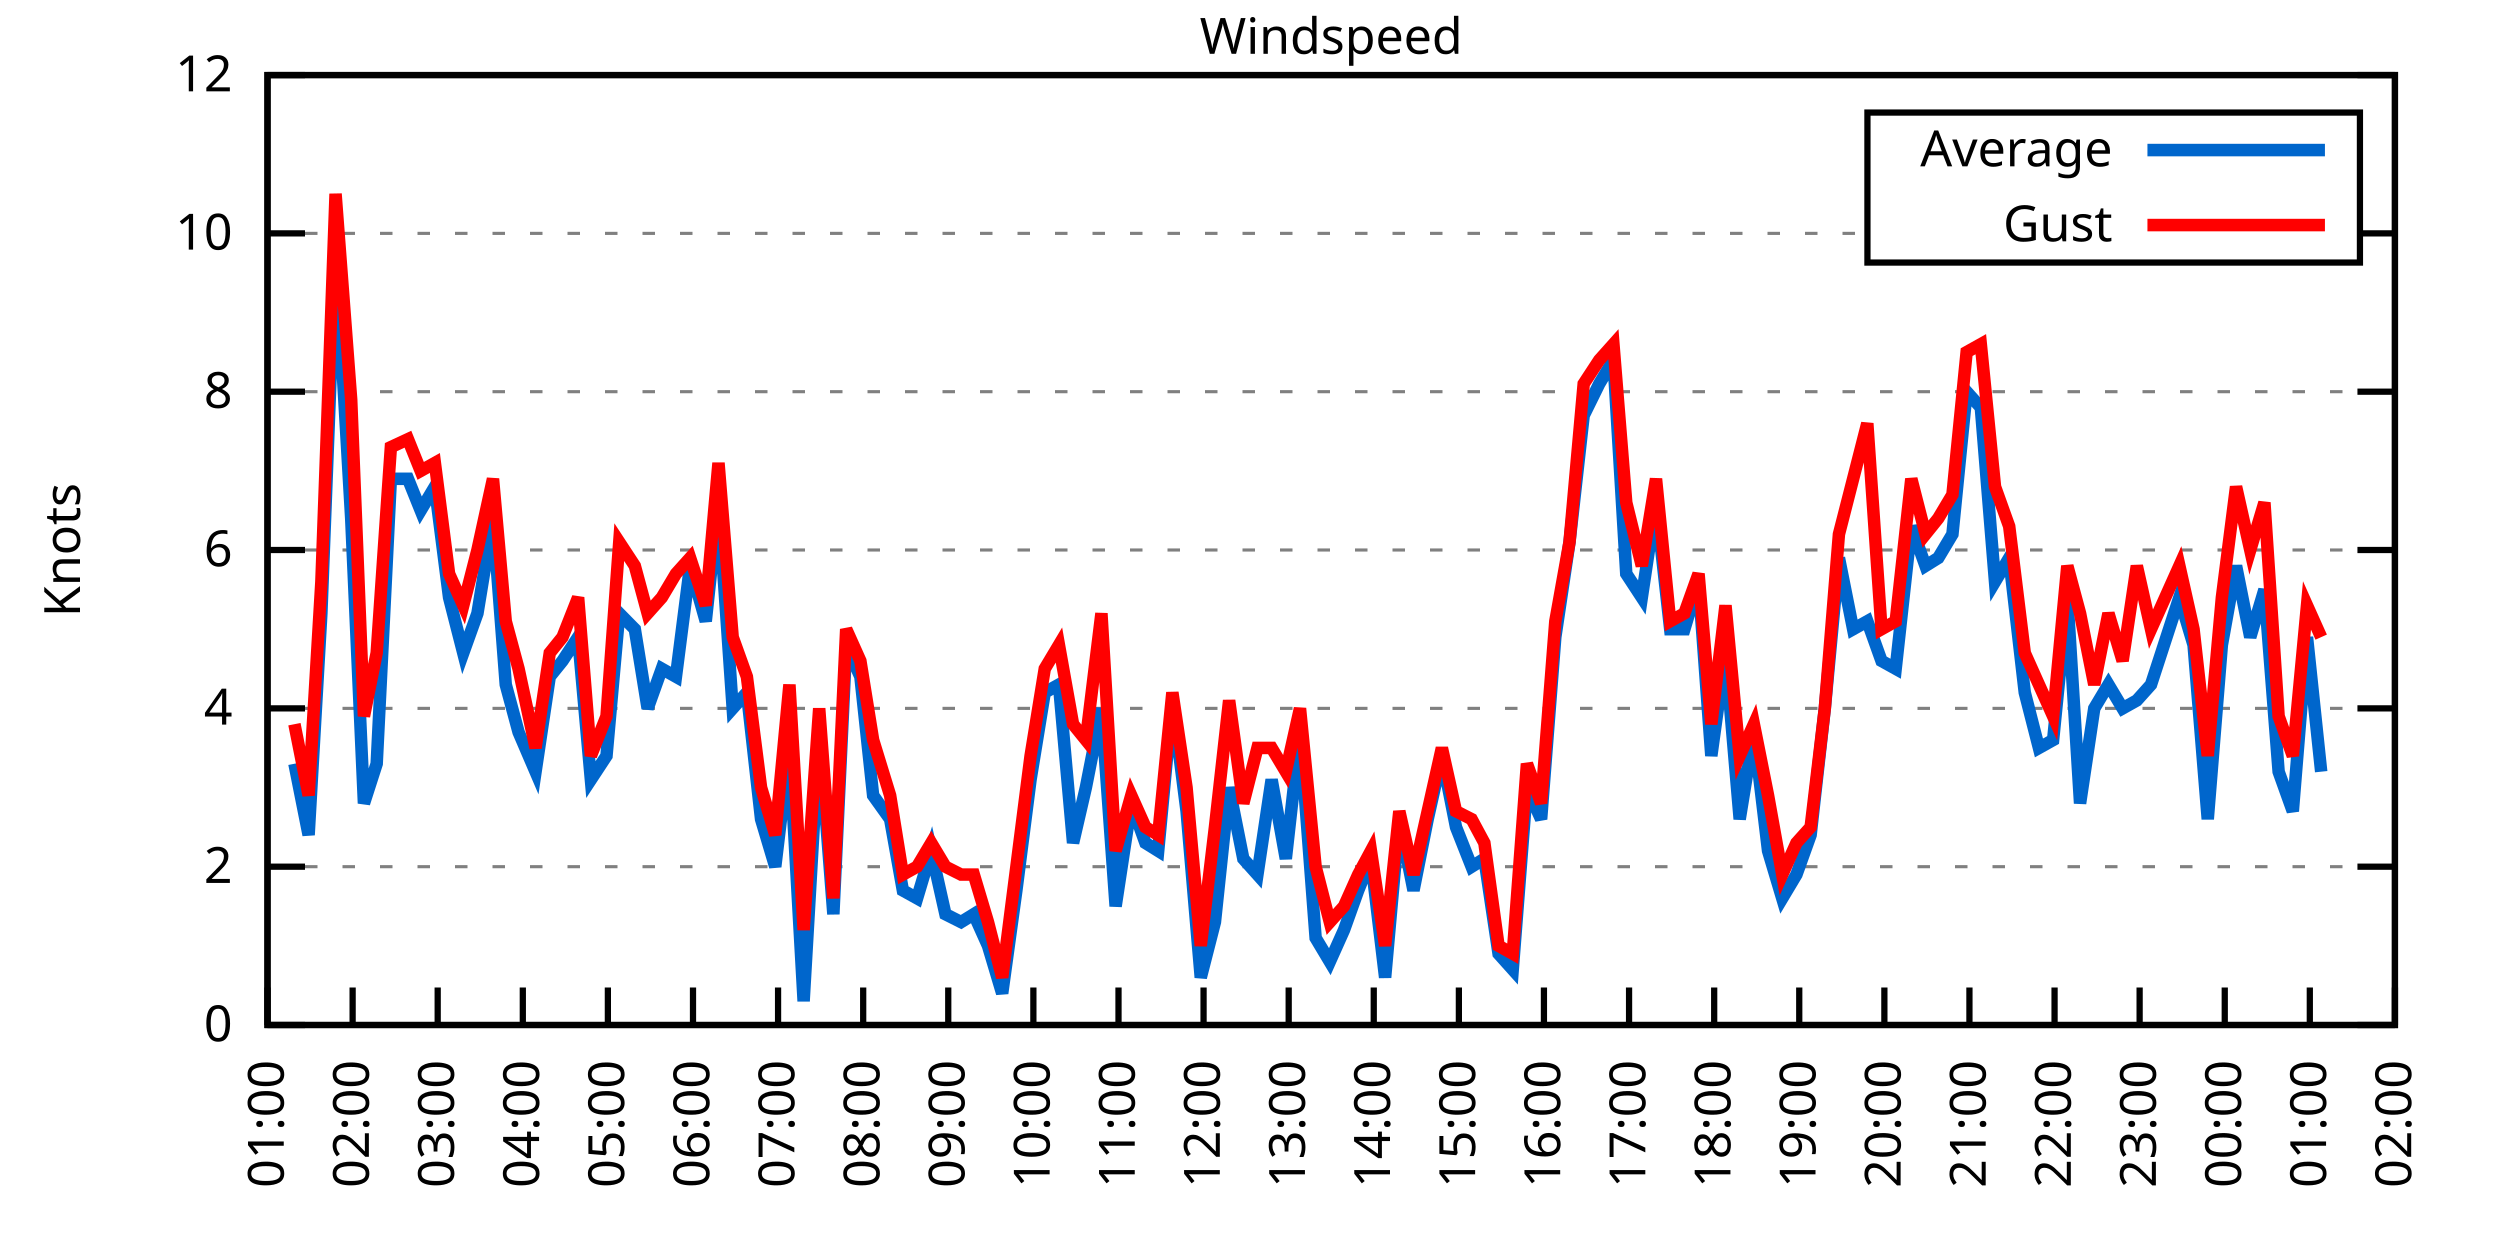
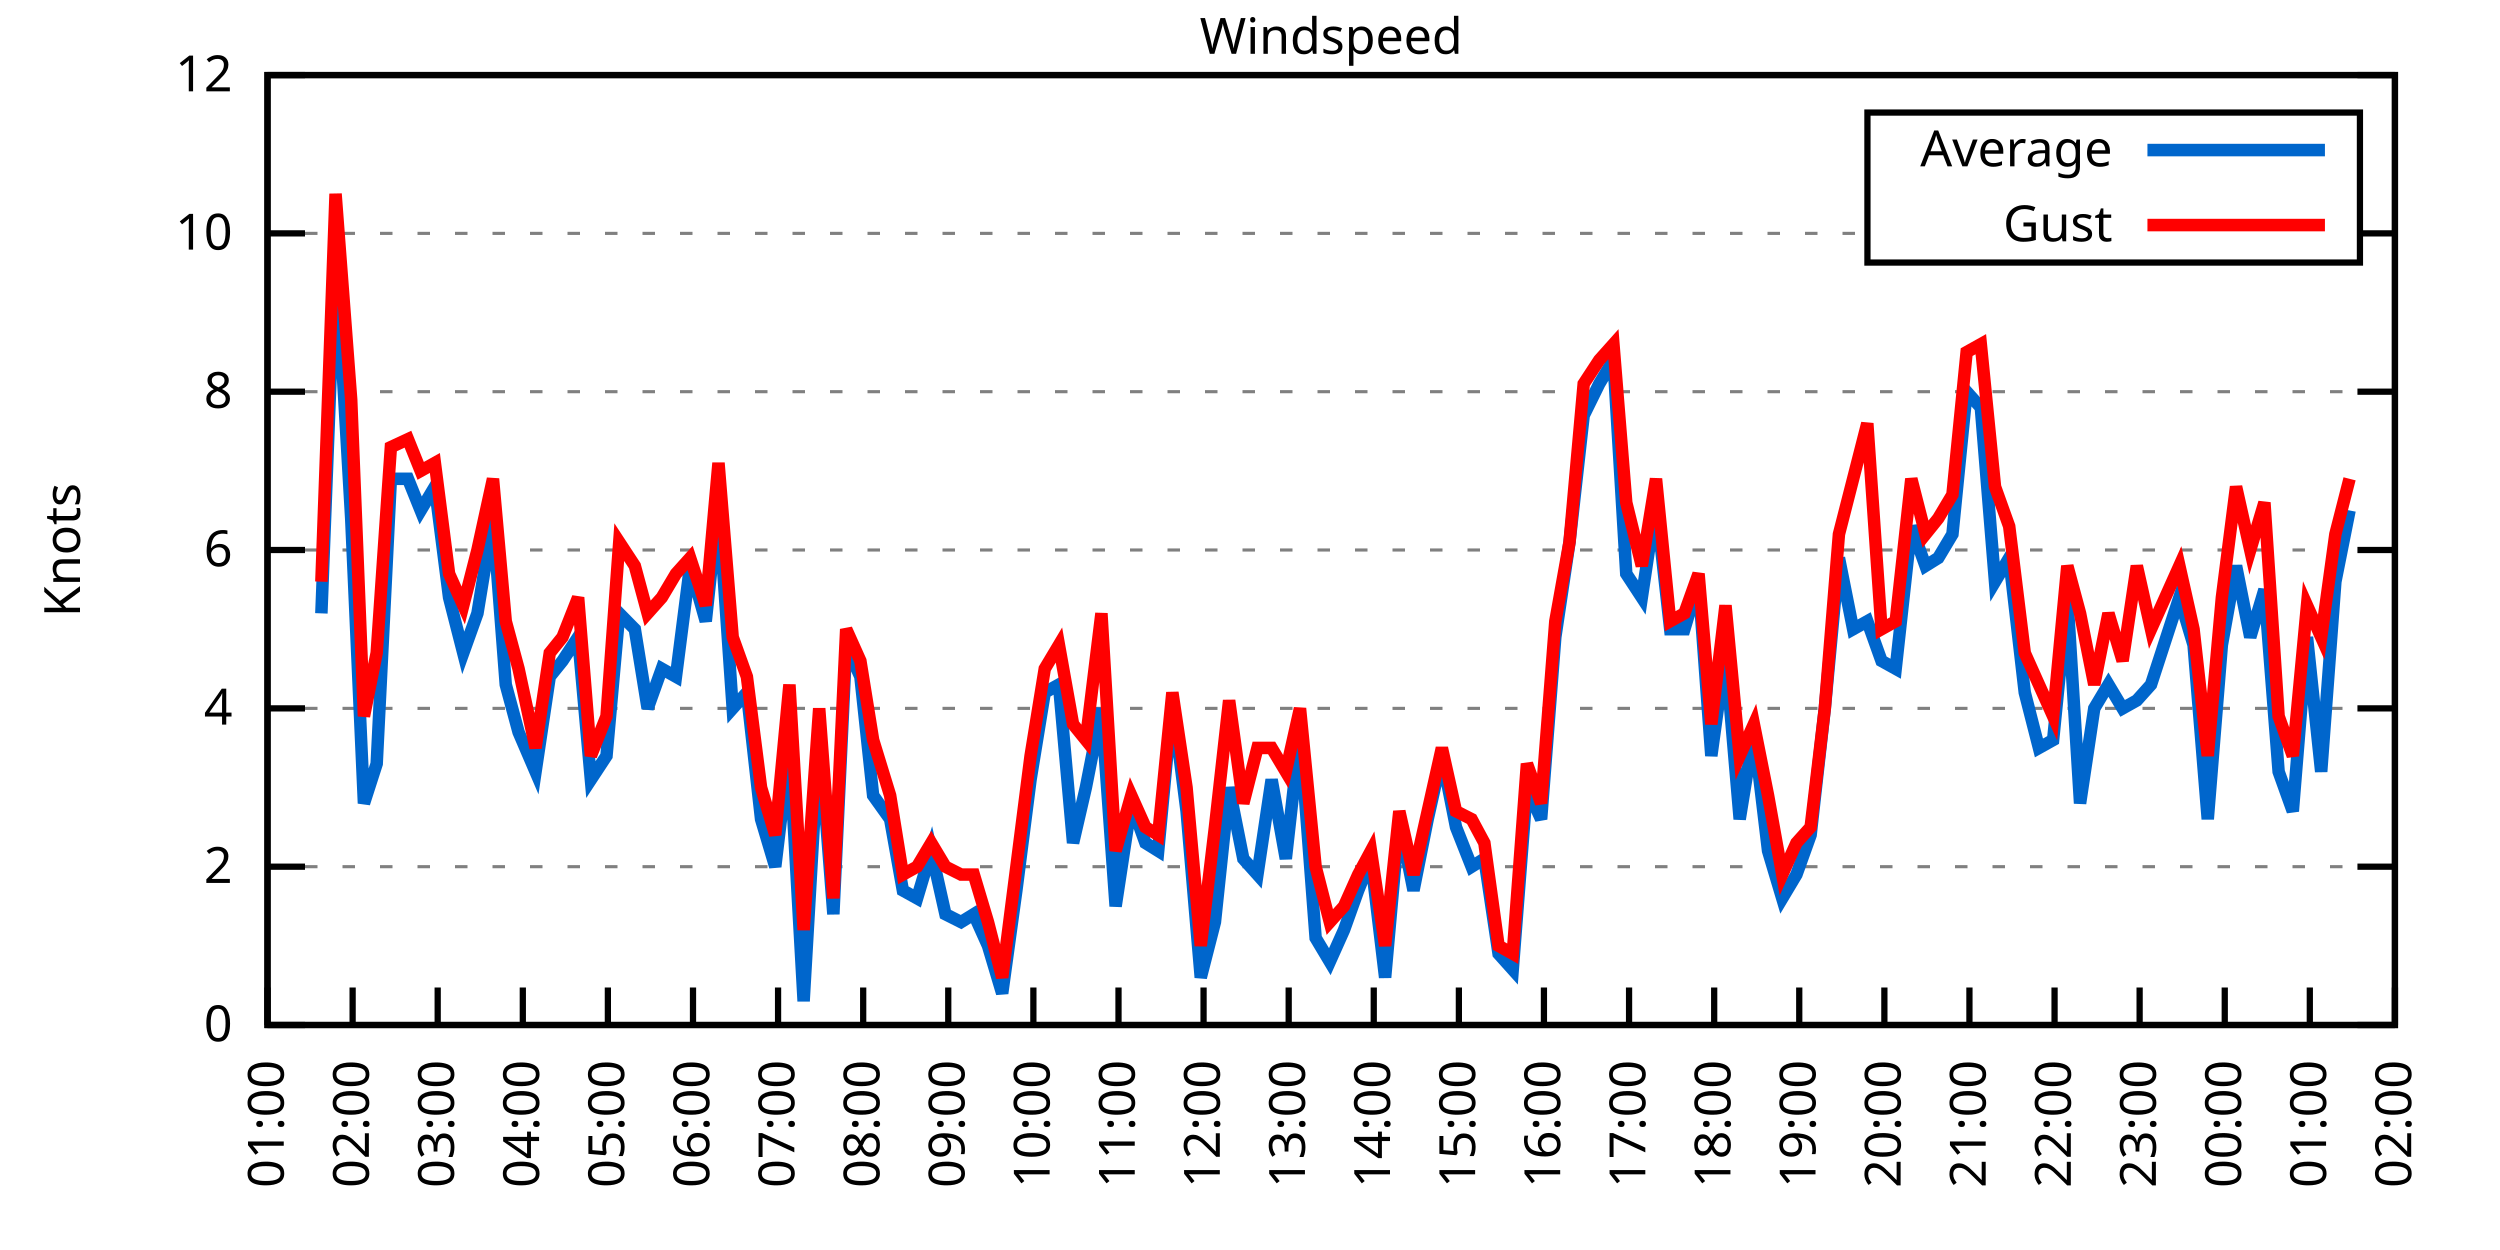
<svg xmlns="http://www.w3.org/2000/svg" xmlns:xlink="http://www.w3.org/1999/xlink" width="400" height="200" viewBox="0 0 400 200">
  <g id="gnuplot_canvas">
    <rect x="0" y="0" width="400" height="200" fill="none" />
    <defs>
      <circle id="gpDot" r="0.5" stroke-width="0.5" stroke="currentColor" />
      <path id="gpPt0" stroke-width="0.333" stroke="currentColor" d="M-1,0 h2 M0,-1 v2" />
      <path id="gpPt1" stroke-width="0.333" stroke="currentColor" d="M-1,-1 L1,1 M1,-1 L-1,1" />
      <path id="gpPt2" stroke-width="0.333" stroke="currentColor" d="M-1,0 L1,0 M0,-1 L0,1 M-1,-1 L1,1 M-1,1 L1,-1" />
      <rect id="gpPt3" stroke-width="0.333" stroke="currentColor" x="-1" y="-1" width="2" height="2" />
      <rect id="gpPt4" stroke-width="0.333" stroke="currentColor" fill="currentColor" x="-1" y="-1" width="2" height="2" />
      <circle id="gpPt5" stroke-width="0.333" stroke="currentColor" cx="0" cy="0" r="1" />
      <use xlink:href="#gpPt5" id="gpPt6" fill="currentColor" stroke="none" />
      <path id="gpPt7" stroke-width="0.333" stroke="currentColor" d="M0,-1.33 L-1.33,0.67 L1.33,0.67 z" />
      <use xlink:href="#gpPt7" id="gpPt8" fill="currentColor" stroke="none" />
      <use xlink:href="#gpPt7" id="gpPt9" stroke="currentColor" transform="rotate(180)" />
      <use xlink:href="#gpPt9" id="gpPt10" fill="currentColor" stroke="none" />
      <use xlink:href="#gpPt3" id="gpPt11" stroke="currentColor" transform="rotate(45)" />
      <use xlink:href="#gpPt11" id="gpPt12" fill="currentColor" stroke="none" />
      <path id="gpPt13" stroke-width="0.333" stroke="currentColor" d="M0,1.330 L1.265,0.411 L0.782,-1.067 L-0.782,-1.076 L-1.265,0.411 z" />
      <use xlink:href="#gpPt13" id="gpPt14" fill="currentColor" stroke="none" />
      <filter id="textbox" filterUnits="objectBoundingBox" x="0" y="0" height="1" width="1">
        <feFlood flood-color="white" flood-opacity="1" result="bgnd" />
        <feComposite in="SourceGraphic" in2="bgnd" operator="atop" />
      </filter>
      <filter id="greybox" filterUnits="objectBoundingBox" x="0" y="0" height="1" width="1">
        <feFlood flood-color="lightgrey" flood-opacity="1" result="grey" />
        <feComposite in="SourceGraphic" in2="grey" operator="atop" />
      </filter>
    </defs>
    <g fill="none" color="white" stroke="currentColor" stroke-width="1.00" stroke-linecap="butt" stroke-linejoin="miter">
</g>
    <g fill="none" color="black" stroke="currentColor" stroke-width="1.00" stroke-linecap="butt" stroke-linejoin="miter">
      <g stroke="none" shape-rendering="crispEdges">
        <polygon fill="rgb(255, 255, 255)" points="42.80,164.00 383.18,164.00 383.18,12.02 42.80,12.02 " />
      </g>
    </g>
    <g fill="none" color="black" stroke="currentColor" stroke-width="1.00" stroke-linecap="butt" stroke-linejoin="miter">
</g>
    <g fill="none" color="black" stroke="black" stroke-width="0.50" stroke-linecap="butt" stroke-linejoin="miter">
</g>
    <g fill="none" color="gray" stroke="currentColor" stroke-width="0.50" stroke-linecap="butt" stroke-linejoin="miter">
      <path stroke="gray" stroke-dasharray="2,4" class="gridline" d="M42.80,164.00 L383.19,164.00  " />
    </g>
    <g fill="none" color="gray" stroke="gray" stroke-width="1.00" stroke-linecap="butt" stroke-linejoin="miter">
</g>
    <g fill="none" color="black" stroke="currentColor" stroke-width="1.00" stroke-linecap="butt" stroke-linejoin="miter">
      <path stroke="black" d="M42.80,164.00 L48.80,164.00 M383.19,164.00 L377.19,164.00  " />
      <g transform="translate(37.20,166.60)" stroke="none" fill="black" font-family="Sans" font-size="8.00" text-anchor="end">
        <text>
          <tspan font-family="Sans"> 0</tspan>
        </text>
      </g>
    </g>
    <g fill="none" color="black" stroke="currentColor" stroke-width="1.00" stroke-linecap="butt" stroke-linejoin="miter">
</g>
    <g fill="none" color="black" stroke="black" stroke-width="0.50" stroke-linecap="butt" stroke-linejoin="miter">
</g>
    <g fill="none" color="gray" stroke="currentColor" stroke-width="0.50" stroke-linecap="butt" stroke-linejoin="miter">
      <path stroke="gray" stroke-dasharray="2,4" class="gridline" d="M42.80,138.67 L383.19,138.67  " />
    </g>
    <g fill="none" color="gray" stroke="gray" stroke-width="1.00" stroke-linecap="butt" stroke-linejoin="miter">
</g>
    <g fill="none" color="black" stroke="currentColor" stroke-width="1.00" stroke-linecap="butt" stroke-linejoin="miter">
      <path stroke="black" d="M42.80,138.67 L48.80,138.67 M383.19,138.67 L377.19,138.67  " />
      <g transform="translate(37.20,141.27)" stroke="none" fill="black" font-family="Sans" font-size="8.00" text-anchor="end">
        <text>
          <tspan font-family="Sans"> 2</tspan>
        </text>
      </g>
    </g>
    <g fill="none" color="black" stroke="currentColor" stroke-width="1.00" stroke-linecap="butt" stroke-linejoin="miter">
</g>
    <g fill="none" color="black" stroke="black" stroke-width="0.50" stroke-linecap="butt" stroke-linejoin="miter">
</g>
    <g fill="none" color="gray" stroke="currentColor" stroke-width="0.50" stroke-linecap="butt" stroke-linejoin="miter">
      <path stroke="gray" stroke-dasharray="2,4" class="gridline" d="M42.80,113.34 L383.19,113.34  " />
    </g>
    <g fill="none" color="gray" stroke="gray" stroke-width="1.00" stroke-linecap="butt" stroke-linejoin="miter">
</g>
    <g fill="none" color="black" stroke="currentColor" stroke-width="1.00" stroke-linecap="butt" stroke-linejoin="miter">
      <path stroke="black" d="M42.80,113.34 L48.80,113.34 M383.19,113.34 L377.19,113.34  " />
      <g transform="translate(37.20,115.94)" stroke="none" fill="black" font-family="Sans" font-size="8.00" text-anchor="end">
        <text>
          <tspan font-family="Sans"> 4</tspan>
        </text>
      </g>
    </g>
    <g fill="none" color="black" stroke="currentColor" stroke-width="1.00" stroke-linecap="butt" stroke-linejoin="miter">
</g>
    <g fill="none" color="black" stroke="black" stroke-width="0.50" stroke-linecap="butt" stroke-linejoin="miter">
</g>
    <g fill="none" color="gray" stroke="currentColor" stroke-width="0.50" stroke-linecap="butt" stroke-linejoin="miter">
      <path stroke="gray" stroke-dasharray="2,4" class="gridline" d="M42.80,88.00 L383.19,88.00  " />
    </g>
    <g fill="none" color="gray" stroke="gray" stroke-width="1.00" stroke-linecap="butt" stroke-linejoin="miter">
</g>
    <g fill="none" color="black" stroke="currentColor" stroke-width="1.00" stroke-linecap="butt" stroke-linejoin="miter">
      <path stroke="black" d="M42.80,88.00 L48.80,88.00 M383.19,88.00 L377.19,88.00  " />
      <g transform="translate(37.20,90.60)" stroke="none" fill="black" font-family="Sans" font-size="8.00" text-anchor="end">
        <text>
          <tspan font-family="Sans"> 6</tspan>
        </text>
      </g>
    </g>
    <g fill="none" color="black" stroke="currentColor" stroke-width="1.00" stroke-linecap="butt" stroke-linejoin="miter">
</g>
    <g fill="none" color="black" stroke="black" stroke-width="0.50" stroke-linecap="butt" stroke-linejoin="miter">
</g>
    <g fill="none" color="gray" stroke="currentColor" stroke-width="0.50" stroke-linecap="butt" stroke-linejoin="miter">
      <path stroke="gray" stroke-dasharray="2,4" class="gridline" d="M42.80,62.67 L383.19,62.67  " />
    </g>
    <g fill="none" color="gray" stroke="gray" stroke-width="1.00" stroke-linecap="butt" stroke-linejoin="miter">
</g>
    <g fill="none" color="black" stroke="currentColor" stroke-width="1.00" stroke-linecap="butt" stroke-linejoin="miter">
      <path stroke="black" d="M42.80,62.67 L48.80,62.67 M383.19,62.67 L377.19,62.67  " />
      <g transform="translate(37.20,65.27)" stroke="none" fill="black" font-family="Sans" font-size="8.00" text-anchor="end">
        <text>
          <tspan font-family="Sans"> 8</tspan>
        </text>
      </g>
    </g>
    <g fill="none" color="black" stroke="currentColor" stroke-width="1.00" stroke-linecap="butt" stroke-linejoin="miter">
</g>
    <g fill="none" color="black" stroke="black" stroke-width="0.50" stroke-linecap="butt" stroke-linejoin="miter">
</g>
    <g fill="none" color="gray" stroke="currentColor" stroke-width="0.50" stroke-linecap="butt" stroke-linejoin="miter">
      <path stroke="gray" stroke-dasharray="2,4" class="gridline" d="M42.80,37.34 L298.79,37.34 M377.59,37.34 L383.19,37.34  " />
    </g>
    <g fill="none" color="gray" stroke="gray" stroke-width="1.00" stroke-linecap="butt" stroke-linejoin="miter">
</g>
    <g fill="none" color="black" stroke="currentColor" stroke-width="1.00" stroke-linecap="butt" stroke-linejoin="miter">
      <path stroke="black" d="M42.80,37.34 L48.80,37.34 M383.19,37.34 L377.19,37.34  " />
      <g transform="translate(37.20,39.94)" stroke="none" fill="black" font-family="Sans" font-size="8.00" text-anchor="end">
        <text>
          <tspan font-family="Sans"> 10</tspan>
        </text>
      </g>
    </g>
    <g fill="none" color="black" stroke="currentColor" stroke-width="1.00" stroke-linecap="butt" stroke-linejoin="miter">
</g>
    <g fill="none" color="black" stroke="black" stroke-width="0.50" stroke-linecap="butt" stroke-linejoin="miter">
</g>
    <g fill="none" color="gray" stroke="currentColor" stroke-width="0.50" stroke-linecap="butt" stroke-linejoin="miter">
      <path stroke="gray" stroke-dasharray="2,4" class="gridline" d="M42.80,12.01 L383.19,12.01  " />
    </g>
    <g fill="none" color="gray" stroke="gray" stroke-width="1.00" stroke-linecap="butt" stroke-linejoin="miter">
</g>
    <g fill="none" color="black" stroke="currentColor" stroke-width="1.00" stroke-linecap="butt" stroke-linejoin="miter">
      <path stroke="black" d="M42.80,12.01 L48.80,12.01 M383.19,12.01 L377.19,12.01  " />
      <g transform="translate(37.20,14.61)" stroke="none" fill="black" font-family="Sans" font-size="8.00" text-anchor="end">
        <text>
          <tspan font-family="Sans"> 12</tspan>
        </text>
      </g>
    </g>
    <g fill="none" color="black" stroke="currentColor" stroke-width="1.00" stroke-linecap="butt" stroke-linejoin="miter">
      <path stroke="black" d="M42.80,164.00 L42.80,158.00  " />
      <g transform="translate(45.40,169.60) rotate(270.00)" stroke="none" fill="black" font-family="Sans" font-size="8.00" text-anchor="end">
        <text>
          <tspan font-family="Sans">01:00</tspan>
        </text>
      </g>
    </g>
    <g fill="none" color="black" stroke="currentColor" stroke-width="1.00" stroke-linecap="butt" stroke-linejoin="miter">
      <path stroke="black" d="M56.42,164.00 L56.42,158.00  " />
      <g transform="translate(59.02,169.60) rotate(270.00)" stroke="none" fill="black" font-family="Sans" font-size="8.00" text-anchor="end">
        <text>
          <tspan font-family="Sans">02:00</tspan>
        </text>
      </g>
    </g>
    <g fill="none" color="black" stroke="currentColor" stroke-width="1.00" stroke-linecap="butt" stroke-linejoin="miter">
      <path stroke="black" d="M70.03,164.00 L70.03,158.00  " />
      <g transform="translate(72.63,169.60) rotate(270.00)" stroke="none" fill="black" font-family="Sans" font-size="8.00" text-anchor="end">
        <text>
          <tspan font-family="Sans">03:00</tspan>
        </text>
      </g>
    </g>
    <g fill="none" color="black" stroke="currentColor" stroke-width="1.00" stroke-linecap="butt" stroke-linejoin="miter">
      <path stroke="black" d="M83.65,164.00 L83.65,158.00  " />
      <g transform="translate(86.25,169.60) rotate(270.00)" stroke="none" fill="black" font-family="Sans" font-size="8.00" text-anchor="end">
        <text>
          <tspan font-family="Sans">04:00</tspan>
        </text>
      </g>
    </g>
    <g fill="none" color="black" stroke="currentColor" stroke-width="1.00" stroke-linecap="butt" stroke-linejoin="miter">
      <path stroke="black" d="M97.26,164.00 L97.26,158.00  " />
      <g transform="translate(99.86,169.60) rotate(270.00)" stroke="none" fill="black" font-family="Sans" font-size="8.00" text-anchor="end">
        <text>
          <tspan font-family="Sans">05:00</tspan>
        </text>
      </g>
    </g>
    <g fill="none" color="black" stroke="currentColor" stroke-width="1.00" stroke-linecap="butt" stroke-linejoin="miter">
      <path stroke="black" d="M110.88,164.00 L110.88,158.00  " />
      <g transform="translate(113.48,169.60) rotate(270.00)" stroke="none" fill="black" font-family="Sans" font-size="8.00" text-anchor="end">
        <text>
          <tspan font-family="Sans">06:00</tspan>
        </text>
      </g>
    </g>
    <g fill="none" color="black" stroke="currentColor" stroke-width="1.00" stroke-linecap="butt" stroke-linejoin="miter">
      <path stroke="black" d="M124.49,164.00 L124.49,158.00  " />
      <g transform="translate(127.09,169.60) rotate(270.00)" stroke="none" fill="black" font-family="Sans" font-size="8.00" text-anchor="end">
        <text>
          <tspan font-family="Sans">07:00</tspan>
        </text>
      </g>
    </g>
    <g fill="none" color="black" stroke="currentColor" stroke-width="1.00" stroke-linecap="butt" stroke-linejoin="miter">
      <path stroke="black" d="M138.11,164.00 L138.11,158.00  " />
      <g transform="translate(140.71,169.60) rotate(270.00)" stroke="none" fill="black" font-family="Sans" font-size="8.00" text-anchor="end">
        <text>
          <tspan font-family="Sans">08:00</tspan>
        </text>
      </g>
    </g>
    <g fill="none" color="black" stroke="currentColor" stroke-width="1.00" stroke-linecap="butt" stroke-linejoin="miter">
      <path stroke="black" d="M151.72,164.00 L151.72,158.00  " />
      <g transform="translate(154.32,169.60) rotate(270.00)" stroke="none" fill="black" font-family="Sans" font-size="8.00" text-anchor="end">
        <text>
          <tspan font-family="Sans">09:00</tspan>
        </text>
      </g>
    </g>
    <g fill="none" color="black" stroke="currentColor" stroke-width="1.00" stroke-linecap="butt" stroke-linejoin="miter">
      <path stroke="black" d="M165.34,164.00 L165.34,158.00  " />
      <g transform="translate(167.94,169.60) rotate(270.00)" stroke="none" fill="black" font-family="Sans" font-size="8.00" text-anchor="end">
        <text>
          <tspan font-family="Sans">10:00</tspan>
        </text>
      </g>
    </g>
    <g fill="none" color="black" stroke="currentColor" stroke-width="1.00" stroke-linecap="butt" stroke-linejoin="miter">
      <path stroke="black" d="M178.96,164.00 L178.96,158.00  " />
      <g transform="translate(181.56,169.60) rotate(270.00)" stroke="none" fill="black" font-family="Sans" font-size="8.00" text-anchor="end">
        <text>
          <tspan font-family="Sans">11:00</tspan>
        </text>
      </g>
    </g>
    <g fill="none" color="black" stroke="currentColor" stroke-width="1.00" stroke-linecap="butt" stroke-linejoin="miter">
      <path stroke="black" d="M192.57,164.00 L192.57,158.00  " />
      <g transform="translate(195.17,169.60) rotate(270.00)" stroke="none" fill="black" font-family="Sans" font-size="8.00" text-anchor="end">
        <text>
          <tspan font-family="Sans">12:00</tspan>
        </text>
      </g>
    </g>
    <g fill="none" color="black" stroke="currentColor" stroke-width="1.00" stroke-linecap="butt" stroke-linejoin="miter">
      <path stroke="black" d="M206.19,164.00 L206.19,158.00  " />
      <g transform="translate(208.79,169.60) rotate(270.00)" stroke="none" fill="black" font-family="Sans" font-size="8.00" text-anchor="end">
        <text>
          <tspan font-family="Sans">13:00</tspan>
        </text>
      </g>
    </g>
    <g fill="none" color="black" stroke="currentColor" stroke-width="1.00" stroke-linecap="butt" stroke-linejoin="miter">
      <path stroke="black" d="M219.80,164.00 L219.80,158.00  " />
      <g transform="translate(222.40,169.60) rotate(270.00)" stroke="none" fill="black" font-family="Sans" font-size="8.00" text-anchor="end">
        <text>
          <tspan font-family="Sans">14:00</tspan>
        </text>
      </g>
    </g>
    <g fill="none" color="black" stroke="currentColor" stroke-width="1.00" stroke-linecap="butt" stroke-linejoin="miter">
      <path stroke="black" d="M233.42,164.00 L233.42,158.00  " />
      <g transform="translate(236.02,169.60) rotate(270.00)" stroke="none" fill="black" font-family="Sans" font-size="8.00" text-anchor="end">
        <text>
          <tspan font-family="Sans">15:00</tspan>
        </text>
      </g>
    </g>
    <g fill="none" color="black" stroke="currentColor" stroke-width="1.00" stroke-linecap="butt" stroke-linejoin="miter">
      <path stroke="black" d="M247.03,164.00 L247.03,158.00  " />
      <g transform="translate(249.63,169.60) rotate(270.00)" stroke="none" fill="black" font-family="Sans" font-size="8.00" text-anchor="end">
        <text>
          <tspan font-family="Sans">16:00</tspan>
        </text>
      </g>
    </g>
    <g fill="none" color="black" stroke="currentColor" stroke-width="1.00" stroke-linecap="butt" stroke-linejoin="miter">
      <path stroke="black" d="M260.65,164.00 L260.65,158.00  " />
      <g transform="translate(263.25,169.60) rotate(270.00)" stroke="none" fill="black" font-family="Sans" font-size="8.00" text-anchor="end">
        <text>
          <tspan font-family="Sans">17:00</tspan>
        </text>
      </g>
    </g>
    <g fill="none" color="black" stroke="currentColor" stroke-width="1.00" stroke-linecap="butt" stroke-linejoin="miter">
      <path stroke="black" d="M274.27,164.00 L274.27,158.00  " />
      <g transform="translate(276.87,169.60) rotate(270.00)" stroke="none" fill="black" font-family="Sans" font-size="8.00" text-anchor="end">
        <text>
          <tspan font-family="Sans">18:00</tspan>
        </text>
      </g>
    </g>
    <g fill="none" color="black" stroke="currentColor" stroke-width="1.00" stroke-linecap="butt" stroke-linejoin="miter">
      <path stroke="black" d="M287.88,164.00 L287.88,158.00  " />
      <g transform="translate(290.48,169.60) rotate(270.00)" stroke="none" fill="black" font-family="Sans" font-size="8.00" text-anchor="end">
        <text>
          <tspan font-family="Sans">19:00</tspan>
        </text>
      </g>
    </g>
    <g fill="none" color="black" stroke="currentColor" stroke-width="1.00" stroke-linecap="butt" stroke-linejoin="miter">
      <path stroke="black" d="M301.50,164.00 L301.50,158.00  " />
      <g transform="translate(304.10,169.60) rotate(270.00)" stroke="none" fill="black" font-family="Sans" font-size="8.00" text-anchor="end">
        <text>
          <tspan font-family="Sans">20:00</tspan>
        </text>
      </g>
    </g>
    <g fill="none" color="black" stroke="currentColor" stroke-width="1.00" stroke-linecap="butt" stroke-linejoin="miter">
      <path stroke="black" d="M315.11,164.00 L315.11,158.00  " />
      <g transform="translate(317.71,169.60) rotate(270.00)" stroke="none" fill="black" font-family="Sans" font-size="8.00" text-anchor="end">
        <text>
          <tspan font-family="Sans">21:00</tspan>
        </text>
      </g>
    </g>
    <g fill="none" color="black" stroke="currentColor" stroke-width="1.00" stroke-linecap="butt" stroke-linejoin="miter">
      <path stroke="black" d="M328.73,164.00 L328.73,158.00  " />
      <g transform="translate(331.33,169.60) rotate(270.00)" stroke="none" fill="black" font-family="Sans" font-size="8.00" text-anchor="end">
        <text>
          <tspan font-family="Sans">22:00</tspan>
        </text>
      </g>
    </g>
    <g fill="none" color="black" stroke="currentColor" stroke-width="1.00" stroke-linecap="butt" stroke-linejoin="miter">
      <path stroke="black" d="M342.34,164.00 L342.34,158.00  " />
      <g transform="translate(344.94,169.60) rotate(270.00)" stroke="none" fill="black" font-family="Sans" font-size="8.00" text-anchor="end">
        <text>
          <tspan font-family="Sans">23:00</tspan>
        </text>
      </g>
    </g>
    <g fill="none" color="black" stroke="currentColor" stroke-width="1.00" stroke-linecap="butt" stroke-linejoin="miter">
      <path stroke="black" d="M355.96,164.00 L355.96,158.00  " />
      <g transform="translate(358.56,169.60) rotate(270.00)" stroke="none" fill="black" font-family="Sans" font-size="8.00" text-anchor="end">
        <text>
          <tspan font-family="Sans">00:00</tspan>
        </text>
      </g>
    </g>
    <g fill="none" color="black" stroke="currentColor" stroke-width="1.00" stroke-linecap="butt" stroke-linejoin="miter">
      <path stroke="black" d="M369.57,164.00 L369.57,158.00  " />
      <g transform="translate(372.17,169.60) rotate(270.00)" stroke="none" fill="black" font-family="Sans" font-size="8.00" text-anchor="end">
        <text>
          <tspan font-family="Sans">01:00</tspan>
        </text>
      </g>
    </g>
    <g fill="none" color="black" stroke="currentColor" stroke-width="1.00" stroke-linecap="butt" stroke-linejoin="miter">
      <path stroke="black" d="M383.19,164.00 L383.19,158.00  " />
      <g transform="translate(385.79,169.60) rotate(270.00)" stroke="none" fill="black" font-family="Sans" font-size="8.00" text-anchor="end">
        <text>
          <tspan font-family="Sans">02:00</tspan>
        </text>
      </g>
    </g>
    <g fill="none" color="black" stroke="currentColor" stroke-width="1.00" stroke-linecap="butt" stroke-linejoin="miter">
</g>
    <g fill="none" color="black" stroke="currentColor" stroke-width="1.00" stroke-linecap="butt" stroke-linejoin="miter">
      <path stroke="black" d="M42.80,12.01 L42.80,164.00 L383.19,164.00 L383.19,12.01 L42.80,12.01 Z  " />
    </g>
    <g fill="none" color="black" stroke="currentColor" stroke-width="1.00" stroke-linecap="butt" stroke-linejoin="miter">
</g>
    <g fill="none" color="black" stroke="currentColor" stroke-width="1.00" stroke-linecap="butt" stroke-linejoin="miter">
      <path stroke="black" d="M298.79,42.01 L298.79,18.01 L377.59,18.01 L377.59,42.01 L298.79,42.01 Z  " />
    </g>
    <g id="Windspeed_plot_1">
      <g fill="none" color="white" stroke="black" stroke-width="2.00" stroke-linecap="butt" stroke-linejoin="miter">
</g>
      <g fill="none" color="black" stroke="currentColor" stroke-width="2.00" stroke-linecap="butt" stroke-linejoin="miter">
        <g transform="translate(337.99,26.61)" stroke="none" fill="black" font-family="Sans" font-size="8.00" text-anchor="end">
          <text>
            <tspan font-family="Sans">Average</tspan>
          </text>
        </g>
      </g>
      <g fill="none" color="black" stroke="currentColor" stroke-width="2.00" stroke-linecap="butt" stroke-linejoin="miter">
-         <path stroke="rgb(  0, 102, 204)" d="M343.59,24.01 L371.99,24.01 M47.11,122.20 L49.38,133.60 L51.42,98.14 L53.69,39.87 L56.19,82.94 L58.23,128.54   L60.27,122.20 L62.54,76.61 L65.27,76.61 L67.31,81.67 L69.58,77.87 L71.85,95.60 L74.12,104.47 L76.39,98.14   L78.88,82.94 L80.92,109.54 L82.97,117.14 L85.69,123.47 L87.96,108.27 L90.00,105.74 L92.50,101.94 L94.54,124.74   L97.04,120.94 L99.08,98.14 L101.57,100.67 L103.62,113.34 L105.89,107.00 L108.15,108.27 L110.42,90.54 L112.92,99.40   L114.96,80.41 L117.23,113.34 L119.50,110.80 L121.77,131.07 L124.04,138.67 L126.31,119.67 L128.58,160.20 L131.07,117.14   L133.34,146.27 L135.39,103.20 L137.66,108.27 L139.70,127.27 L142.42,131.07 L144.46,142.47 L146.73,143.73 L149.00,136.14   L151.27,146.27 L153.77,147.53 L155.81,146.27 L158.08,151.33 L160.35,158.93 L162.62,142.47 L164.89,124.74 L167.16,110.80   L169.43,109.54 L171.69,134.87 L173.74,126.00 L176.23,113.34 L178.50,145.00 L181.00,128.54 L183.27,134.87 L185.31,136.14   L187.58,112.07 L189.85,129.80 L192.12,156.40 L194.39,147.53 L196.66,126.00 L198.93,137.40 L201.19,139.93 L203.46,124.74   L205.73,137.40 L208.00,117.14 L210.50,150.07 L212.77,153.87 L215.04,148.80 L217.31,142.47 L219.35,137.40 L221.62,156.40   L223.89,131.07 L226.16,142.47 L228.43,131.07 L230.70,120.94 L232.96,132.34 L235.46,138.67 L237.50,137.40 L239.77,152.60   L242.04,155.13 L244.31,126.00 L246.58,131.07 L248.85,101.94 L251.12,86.74 L253.39,66.47 L255.88,61.41 L258.15,57.61   L260.20,91.80 L262.69,95.60 L264.96,80.41 L267.23,100.67 L269.50,100.67 L271.77,93.07 L273.81,120.94 L276.08,104.47   L278.35,131.07 L280.62,117.14 L282.89,136.14 L285.16,143.73 L287.43,139.93 L289.70,133.60 L291.97,113.34 L294.23,89.27   L296.50,100.67 L298.77,99.40 L301.04,105.74 L303.31,107.00 L305.81,84.21 L308.08,90.54 L310.12,89.27 L312.39,85.47   L314.66,62.67 L316.93,65.21 L319.20,93.07 L321.47,89.27 L323.96,110.80 L326.23,119.67 L328.50,118.40 L330.77,95.60   L332.81,128.54 L335.08,113.34 L337.35,109.54 L339.62,113.34 L341.89,112.07 L344.16,109.54 L348.70,95.60 L350.97,103.20   L353.24,131.07 L355.50,103.20 L357.77,90.54 L360.04,101.94 L362.31,94.34 L364.58,123.47 L366.85,129.80 L369.12,101.94   L371.39,123.47  " />
+         <path stroke="rgb(  0, 102, 204)" d="M343.59,24.01 L371.99,24.01 M51.42,98.14 L53.69,39.87 L56.19,82.94 L58.23,128.54 L60.27,122.20 L62.54,76.61   L65.27,76.61 L67.31,81.67 L69.58,77.87 L71.85,95.60 L74.12,104.47 L76.39,98.14 L78.88,82.94 L80.92,109.54   L82.97,117.14 L85.69,123.47 L87.96,108.27 L90.00,105.74 L92.50,101.94 L94.54,124.74 L97.04,120.94 L99.08,98.14   L101.57,100.67 L103.62,113.34 L105.89,107.00 L108.15,108.27 L110.42,90.54 L112.92,99.40 L114.96,80.41 L117.23,113.34   L119.50,110.80 L121.77,131.07 L124.04,138.67 L126.31,119.67 L128.58,160.20 L131.07,117.14 L133.34,146.27 L135.39,103.20   L137.66,108.27 L139.70,127.27 L142.42,131.07 L144.46,142.47 L146.73,143.73 L149.00,136.14 L151.27,146.27 L153.77,147.53   L155.81,146.27 L158.08,151.33 L160.35,158.93 L162.62,142.47 L164.89,124.74 L167.16,110.80 L169.43,109.54 L171.69,134.87   L173.74,126.00 L176.23,113.34 L178.50,145.00 L181.00,128.54 L183.27,134.87 L185.31,136.14 L187.58,112.07 L189.85,129.80   L192.12,156.40 L194.39,147.53 L196.66,126.00 L198.93,137.40 L201.19,139.93 L203.46,124.74 L205.73,137.40 L208.00,117.14   L210.50,150.07 L212.77,153.87 L215.04,148.80 L217.31,142.47 L219.35,137.40 L221.62,156.40 L223.89,131.07 L226.16,142.47   L228.43,131.07 L230.70,120.94 L232.96,132.34 L235.46,138.67 L237.50,137.40 L239.77,152.60 L242.04,155.13 L244.31,126.00   L246.58,131.07 L248.85,101.94 L251.12,86.74 L253.39,66.47 L255.88,61.41 L258.15,57.61 L260.20,91.80 L262.69,95.60   L264.96,80.41 L267.23,100.67 L269.50,100.67 L271.77,93.07 L273.81,120.94 L276.08,104.47 L278.35,131.07 L280.62,117.14   L282.89,136.14 L285.16,143.73 L287.43,139.93 L289.70,133.60 L291.97,113.34 L294.23,89.27 L296.50,100.67 L298.77,99.40   L301.04,105.74 L303.31,107.00 L305.81,84.21 L308.08,90.54 L310.12,89.27 L312.39,85.47 L314.66,62.67 L316.93,65.21   L319.20,93.07 L321.47,89.27 L323.96,110.80 L326.23,119.67 L328.50,118.40 L330.77,95.60 L332.81,128.54 L335.08,113.34   L337.35,109.54 L339.62,113.34 L341.89,112.07 L344.16,109.54 L348.70,95.60 L350.97,103.20 L353.24,131.07 L355.50,103.20   L357.77,90.54 L360.04,101.94 L362.31,94.34 L364.58,123.47 L366.85,129.80 L369.12,101.94 L371.39,123.47 L373.66,93.07   L375.93,81.67  " />
      </g>
    </g>
    <g id="Windspeed_plot_2">
      <g fill="none" color="black" stroke="currentColor" stroke-width="2.00" stroke-linecap="butt" stroke-linejoin="miter">
        <g transform="translate(337.99,38.61)" stroke="none" fill="black" font-family="Sans" font-size="8.00" text-anchor="end">
          <text>
            <tspan font-family="Sans">Gust</tspan>
          </text>
        </g>
      </g>
      <g fill="none" color="black" stroke="currentColor" stroke-width="2.00" stroke-linecap="butt" stroke-linejoin="miter">
-         <path stroke="rgb(255,   0,   0)" d="M343.59,36.01 L371.99,36.01 M47.11,115.87 L49.38,127.27 L51.42,93.07 L53.69,31.01 L56.19,63.94 L58.23,114.60   L60.27,104.47 L62.54,71.54 L65.27,70.27 L67.31,75.34 L69.58,74.07 L71.85,91.80 L74.12,96.87 L76.39,88.00   L78.88,76.61 L80.92,99.40 L82.97,107.00 L85.69,119.67 L87.96,104.47 L90.00,101.94 L92.50,95.60 L94.54,120.94   L97.04,114.60 L99.08,86.74 L101.57,90.54 L103.62,98.14 L105.89,95.60 L108.15,91.80 L110.42,89.27 L112.92,96.87   L114.96,74.07 L117.23,101.94 L119.50,108.27 L121.77,126.00 L124.04,133.60 L126.31,109.54 L128.58,148.80 L131.07,113.34   L133.34,143.73 L135.39,100.67 L137.66,105.74 L139.70,118.40 L142.42,127.27 L144.46,139.93 L146.73,138.67 L149.00,134.87   L151.27,138.67 L153.77,139.93 L155.81,139.93 L158.08,147.53 L160.35,156.40 L162.62,138.67 L164.89,120.94 L167.16,107.00   L169.43,103.20 L171.69,115.87 L173.74,118.40 L176.23,98.14 L178.50,136.14 L181.00,127.27 L183.27,132.34 L185.31,133.60   L187.58,110.80 L189.85,126.00 L192.12,151.33 L194.39,132.34 L196.66,112.07 L198.93,128.54 L201.19,119.67 L203.46,119.67   L205.73,123.47 L208.00,113.34 L210.50,138.67 L212.77,147.53 L215.04,145.00 L217.31,139.93 L219.35,136.14 L221.62,151.33   L223.89,129.80 L226.16,139.93 L228.43,129.80 L230.70,119.67 L232.96,129.80 L235.46,131.07 L237.50,134.87 L239.77,151.33   L242.04,152.60 L244.31,122.20 L246.58,128.54 L248.85,99.40 L251.12,86.74 L253.39,61.41 L255.88,57.61 L258.15,55.07   L260.20,80.41 L262.69,90.54 L264.96,76.61 L267.23,99.40 L269.50,98.14 L271.77,91.80 L273.81,115.87 L276.08,96.87   L278.35,120.94 L280.62,115.87 L282.89,127.27 L285.16,139.93 L287.43,134.87 L289.70,132.34 L291.97,113.34 L294.23,85.47   L296.50,76.61 L298.77,67.74 L301.04,100.67 L303.31,99.40 L305.81,76.61 L308.08,85.47 L310.12,82.94 L312.39,79.14   L314.66,56.34 L316.93,55.07 L319.20,77.87 L321.47,84.21 L323.96,104.47 L326.23,109.54 L328.50,114.60 L330.77,90.54   L332.81,98.14 L335.08,109.54 L337.35,98.14 L339.62,105.74 L341.89,90.54 L344.16,100.67 L348.70,90.54 L350.97,100.67   L353.24,120.94 L355.50,95.60 L357.77,77.87 L360.04,88.00 L362.31,80.41 L364.58,114.60 L366.85,120.94 L369.12,96.87   L371.39,101.94  " />
+         <path stroke="rgb(255,   0,   0)" d="M343.59,36.01 L371.99,36.01 M51.42,93.07 L53.69,31.01 L56.19,63.94 L58.23,114.60 L60.27,104.47 L62.54,71.54   L65.27,70.27 L67.31,75.34 L69.58,74.07 L71.85,91.80 L74.12,96.87 L76.39,88.00 L78.88,76.61 L80.92,99.40   L82.97,107.00 L85.69,119.67 L87.96,104.47 L90.00,101.94 L92.50,95.60 L94.54,120.94 L97.04,114.60 L99.08,86.74   L101.57,90.54 L103.62,98.14 L105.89,95.60 L108.15,91.80 L110.42,89.27 L112.92,96.87 L114.96,74.07 L117.23,101.94   L119.50,108.27 L121.77,126.00 L124.04,133.60 L126.31,109.54 L128.58,148.80 L131.07,113.34 L133.34,143.73 L135.39,100.67   L137.66,105.74 L139.70,118.40 L142.42,127.27 L144.46,139.93 L146.73,138.67 L149.00,134.87 L151.27,138.67 L153.77,139.93   L155.81,139.93 L158.08,147.53 L160.35,156.40 L162.62,138.67 L164.89,120.94 L167.16,107.00 L169.43,103.20 L171.69,115.87   L173.74,118.40 L176.23,98.14 L178.50,136.14 L181.00,127.27 L183.27,132.34 L185.31,133.60 L187.58,110.80 L189.85,126.00   L192.12,151.33 L194.39,132.34 L196.66,112.07 L198.93,128.54 L201.19,119.67 L203.46,119.67 L205.73,123.47 L208.00,113.34   L210.50,138.67 L212.77,147.53 L215.04,145.00 L217.31,139.93 L219.35,136.14 L221.62,151.33 L223.89,129.80 L226.16,139.93   L228.43,129.80 L230.70,119.67 L232.96,129.80 L235.46,131.07 L237.50,134.87 L239.77,151.33 L242.04,152.60 L244.31,122.20   L246.58,128.54 L248.85,99.40 L251.12,86.74 L253.39,61.41 L255.88,57.61 L258.15,55.07 L260.20,80.41 L262.69,90.54   L264.96,76.61 L267.23,99.40 L269.50,98.14 L271.77,91.80 L273.81,115.87 L276.08,96.87 L278.35,120.94 L280.62,115.87   L282.89,127.27 L285.16,139.93 L287.43,134.87 L289.70,132.34 L291.97,113.34 L294.23,85.47 L296.50,76.61 L298.77,67.74   L301.04,100.67 L303.31,99.40 L305.81,76.61 L308.08,85.47 L310.12,82.94 L312.39,79.14 L314.66,56.34 L316.93,55.07   L319.20,77.87 L321.47,84.21 L323.96,104.47 L326.23,109.54 L328.50,114.60 L330.77,90.54 L332.81,98.14 L335.08,109.54   L337.35,98.14 L339.62,105.74 L341.89,90.54 L344.16,100.67 L348.70,90.54 L350.97,100.67 L353.24,120.94 L355.50,95.60   L357.77,77.87 L360.04,88.00 L362.31,80.41 L364.58,114.60 L366.85,120.94 L369.12,96.87 L371.39,101.94 L373.66,85.47   L375.93,76.61  " />
      </g>
    </g>
    <g fill="none" color="black" stroke="currentColor" stroke-width="2.00" stroke-linecap="butt" stroke-linejoin="miter">
</g>
    <g fill="none" color="black" stroke="black" stroke-width="1.00" stroke-linecap="butt" stroke-linejoin="miter">
</g>
    <g fill="none" color="black" stroke="currentColor" stroke-width="1.00" stroke-linecap="butt" stroke-linejoin="miter">
      <path stroke="black" d="M42.80,12.01 L42.80,164.00 L383.19,164.00 L383.19,12.01 L42.80,12.01 Z  " />
      <g transform="translate(12.80,88.01) rotate(270.00)" stroke="none" fill="black" font-family="Sans" font-size="8.00" text-anchor="middle">
        <text>
          <tspan font-family="Sans">Knots</tspan>
        </text>
      </g>
    </g>
    <g fill="none" color="black" stroke="currentColor" stroke-width="1.00" stroke-linecap="butt" stroke-linejoin="miter">
</g>
    <g fill="none" color="black" stroke="currentColor" stroke-width="1.00" stroke-linecap="butt" stroke-linejoin="miter">
      <g transform="translate(212.99,8.61)" stroke="none" fill="black" font-family="Sans" font-size="8.00" text-anchor="middle">
        <text>
          <tspan font-family="Sans">Windspeed</tspan>
        </text>
      </g>
    </g>
    <g fill="none" color="black" stroke="currentColor" stroke-width="1.00" stroke-linecap="butt" stroke-linejoin="miter">
</g>
  </g>
</svg>
